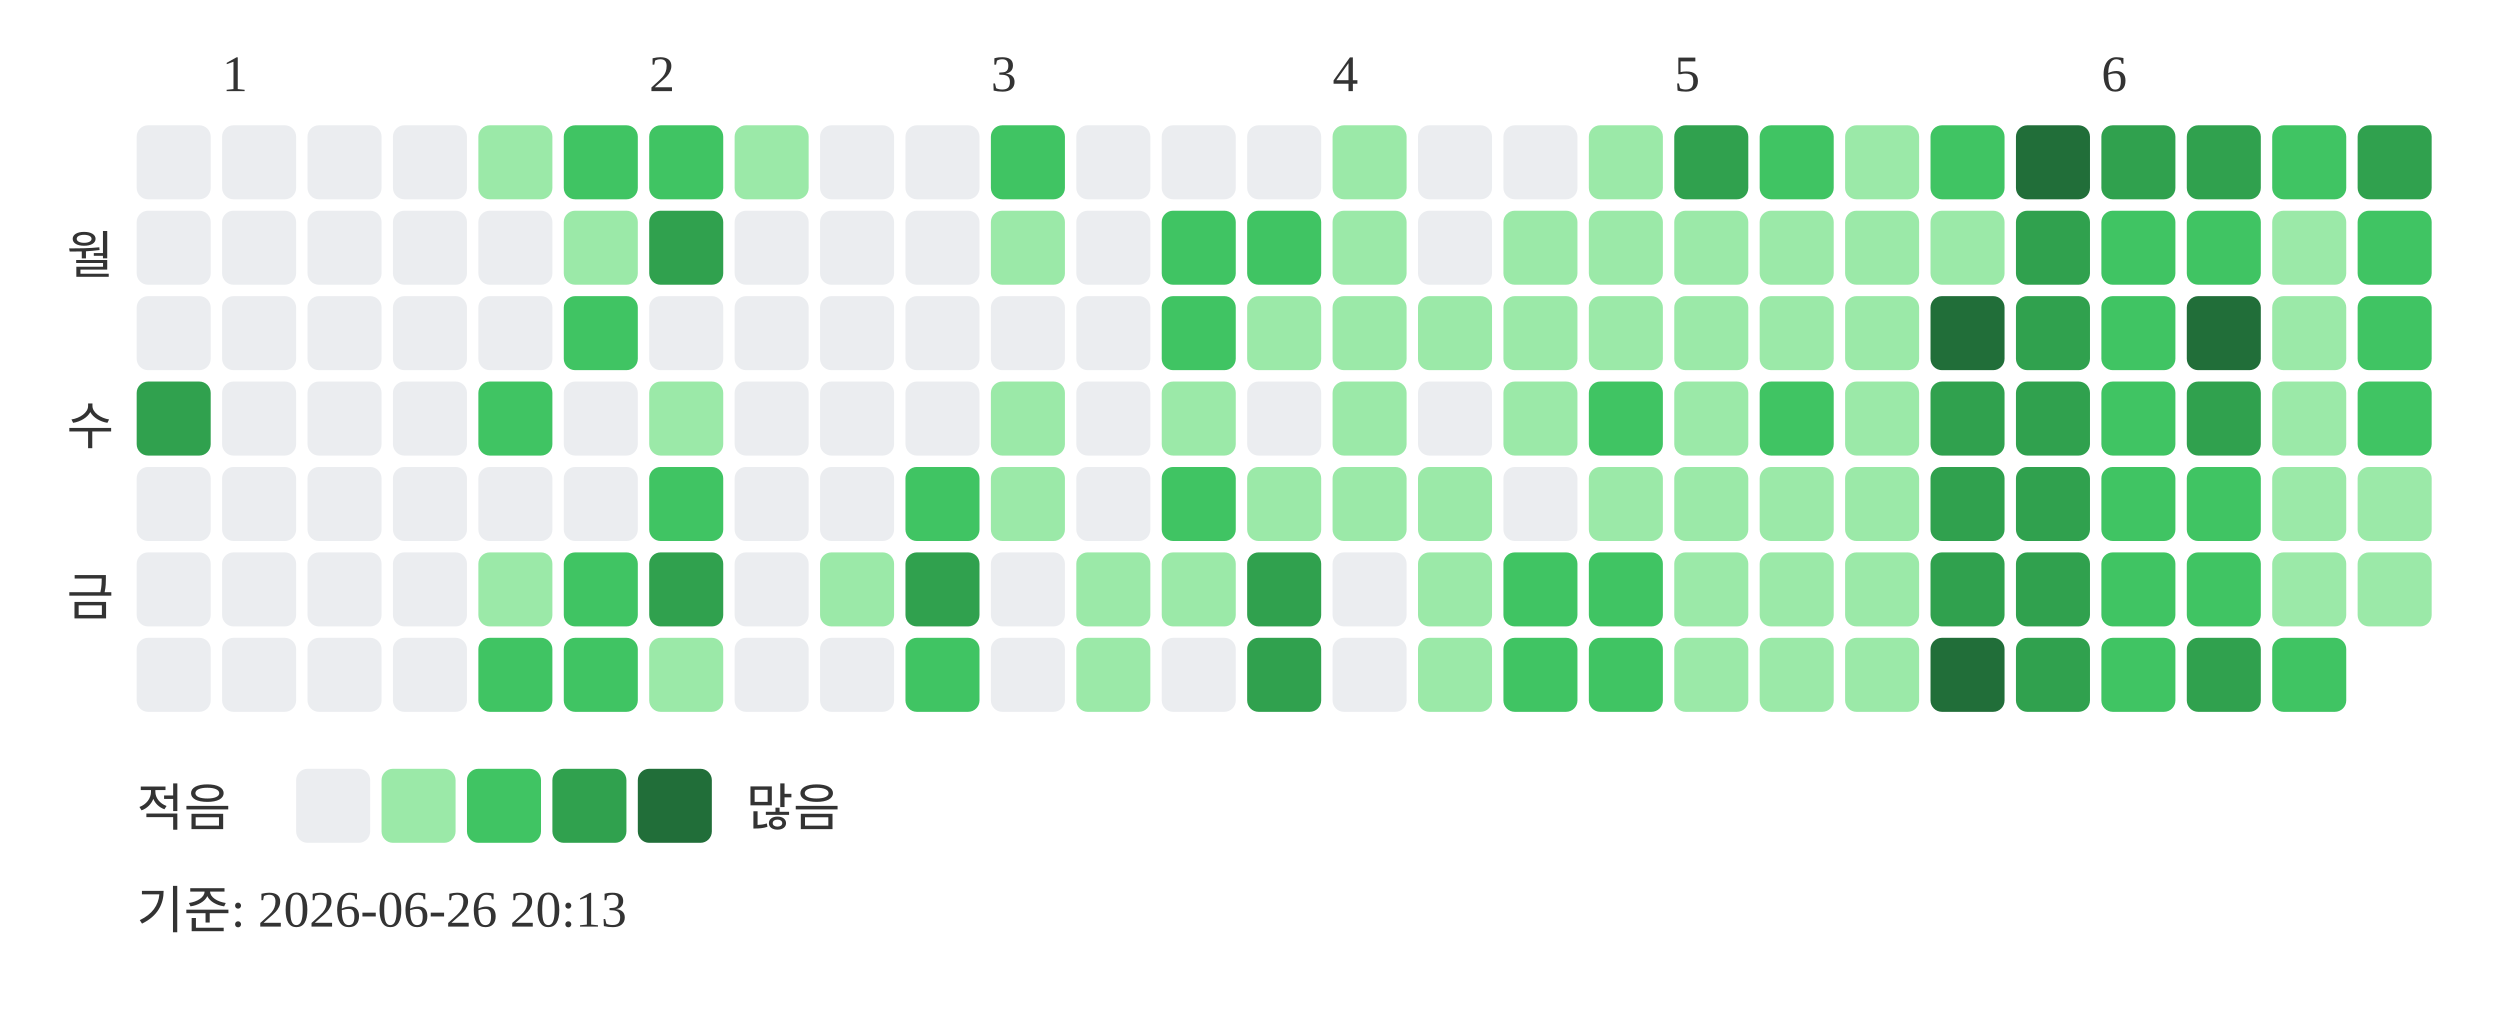
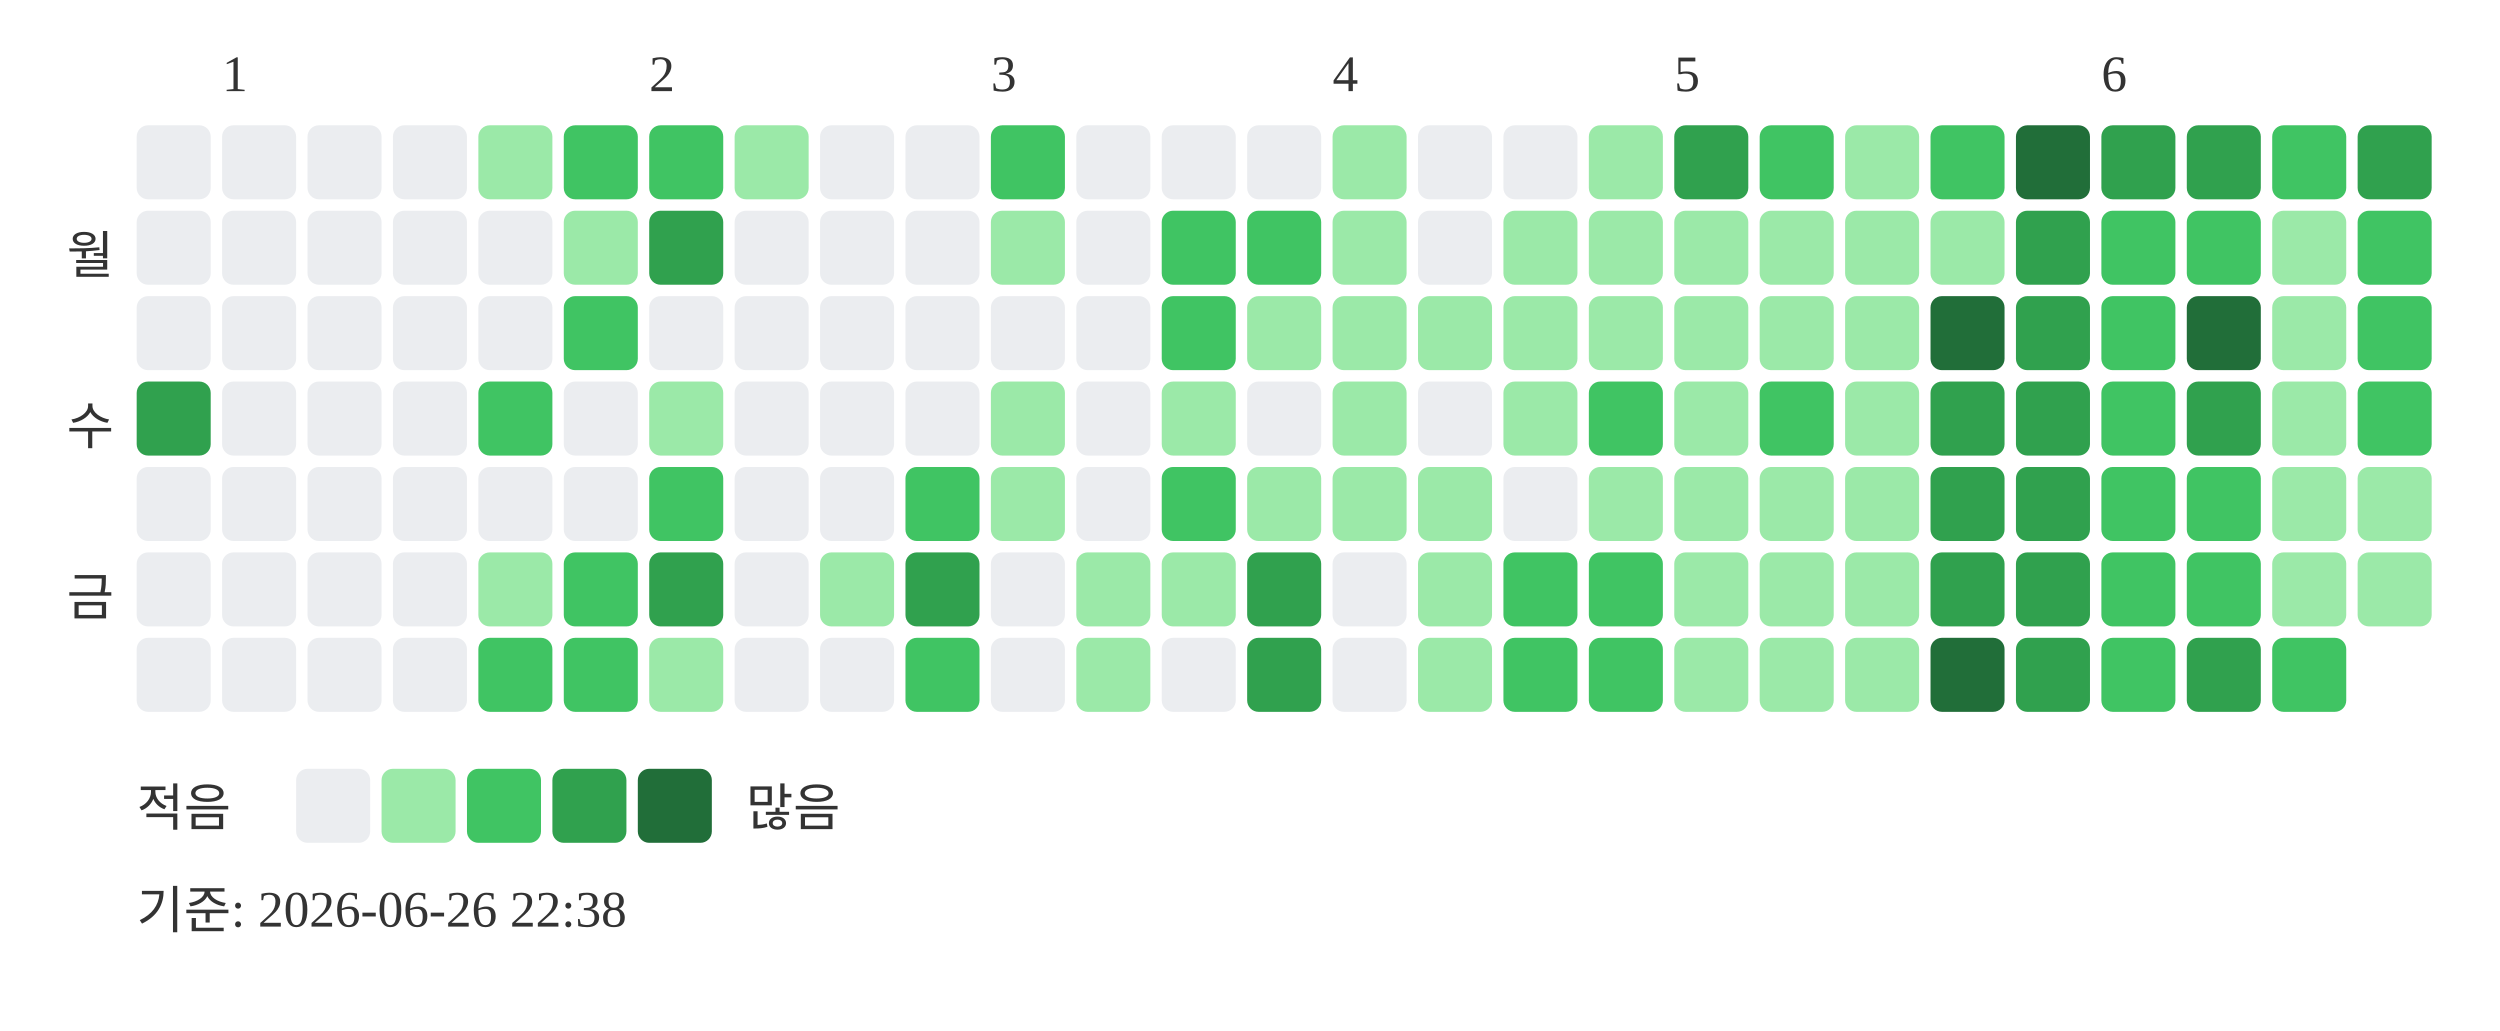
<svg xmlns="http://www.w3.org/2000/svg" width="439" height="181">
  <text x="39" y="16" font-size="9" fill="#333333">1</text>
  <text x="114" y="16" font-size="9" fill="#333333">2</text>
  <text x="174" y="16" font-size="9" fill="#333333">3</text>
  <text x="234" y="16" font-size="9" fill="#333333">4</text>
  <text x="294" y="16" font-size="9" fill="#333333">5</text>
  <text x="369" y="16" font-size="9" fill="#333333">6</text>
  <text x="20" y="48" text-anchor="end" font-size="9" fill="#333333">월</text>
  <text x="20" y="78" text-anchor="end" font-size="9" fill="#333333">수</text>
  <text x="20" y="108" text-anchor="end" font-size="9" fill="#333333">금</text>
  <rect x="24" y="22" width="13" height="13" rx="2" fill="#ebedf0" />
  <rect x="24" y="37" width="13" height="13" rx="2" fill="#ebedf0" />
  <rect x="24" y="52" width="13" height="13" rx="2" fill="#ebedf0" />
  <rect x="24" y="67" width="13" height="13" rx="2" fill="#30a14e" />
  <rect x="24" y="82" width="13" height="13" rx="2" fill="#ebedf0" />
  <rect x="24" y="97" width="13" height="13" rx="2" fill="#ebedf0" />
  <rect x="24" y="112" width="13" height="13" rx="2" fill="#ebedf0" />
  <rect x="39" y="22" width="13" height="13" rx="2" fill="#ebedf0" />
  <rect x="39" y="37" width="13" height="13" rx="2" fill="#ebedf0" />
  <rect x="39" y="52" width="13" height="13" rx="2" fill="#ebedf0" />
  <rect x="39" y="67" width="13" height="13" rx="2" fill="#ebedf0" />
  <rect x="39" y="82" width="13" height="13" rx="2" fill="#ebedf0" />
  <rect x="39" y="97" width="13" height="13" rx="2" fill="#ebedf0" />
  <rect x="39" y="112" width="13" height="13" rx="2" fill="#ebedf0" />
  <rect x="54" y="22" width="13" height="13" rx="2" fill="#ebedf0" />
  <rect x="54" y="37" width="13" height="13" rx="2" fill="#ebedf0" />
  <rect x="54" y="52" width="13" height="13" rx="2" fill="#ebedf0" />
  <rect x="54" y="67" width="13" height="13" rx="2" fill="#ebedf0" />
  <rect x="54" y="82" width="13" height="13" rx="2" fill="#ebedf0" />
  <rect x="54" y="97" width="13" height="13" rx="2" fill="#ebedf0" />
  <rect x="54" y="112" width="13" height="13" rx="2" fill="#ebedf0" />
  <rect x="69" y="22" width="13" height="13" rx="2" fill="#ebedf0" />
  <rect x="69" y="37" width="13" height="13" rx="2" fill="#ebedf0" />
  <rect x="69" y="52" width="13" height="13" rx="2" fill="#ebedf0" />
  <rect x="69" y="67" width="13" height="13" rx="2" fill="#ebedf0" />
  <rect x="69" y="82" width="13" height="13" rx="2" fill="#ebedf0" />
  <rect x="69" y="97" width="13" height="13" rx="2" fill="#ebedf0" />
  <rect x="69" y="112" width="13" height="13" rx="2" fill="#ebedf0" />
  <rect x="84" y="22" width="13" height="13" rx="2" fill="#9be9a8" />
  <rect x="84" y="37" width="13" height="13" rx="2" fill="#ebedf0" />
  <rect x="84" y="52" width="13" height="13" rx="2" fill="#ebedf0" />
  <rect x="84" y="67" width="13" height="13" rx="2" fill="#40c463" />
  <rect x="84" y="82" width="13" height="13" rx="2" fill="#ebedf0" />
  <rect x="84" y="97" width="13" height="13" rx="2" fill="#9be9a8" />
  <rect x="84" y="112" width="13" height="13" rx="2" fill="#40c463" />
  <rect x="99" y="22" width="13" height="13" rx="2" fill="#40c463" />
  <rect x="99" y="37" width="13" height="13" rx="2" fill="#9be9a8" />
  <rect x="99" y="52" width="13" height="13" rx="2" fill="#40c463" />
  <rect x="99" y="67" width="13" height="13" rx="2" fill="#ebedf0" />
  <rect x="99" y="82" width="13" height="13" rx="2" fill="#ebedf0" />
  <rect x="99" y="97" width="13" height="13" rx="2" fill="#40c463" />
  <rect x="99" y="112" width="13" height="13" rx="2" fill="#40c463" />
  <rect x="114" y="22" width="13" height="13" rx="2" fill="#40c463" />
  <rect x="114" y="37" width="13" height="13" rx="2" fill="#30a14e" />
  <rect x="114" y="52" width="13" height="13" rx="2" fill="#ebedf0" />
  <rect x="114" y="67" width="13" height="13" rx="2" fill="#9be9a8" />
  <rect x="114" y="82" width="13" height="13" rx="2" fill="#40c463" />
  <rect x="114" y="97" width="13" height="13" rx="2" fill="#30a14e" />
  <rect x="114" y="112" width="13" height="13" rx="2" fill="#9be9a8" />
  <rect x="129" y="22" width="13" height="13" rx="2" fill="#9be9a8" />
  <rect x="129" y="37" width="13" height="13" rx="2" fill="#ebedf0" />
  <rect x="129" y="52" width="13" height="13" rx="2" fill="#ebedf0" />
  <rect x="129" y="67" width="13" height="13" rx="2" fill="#ebedf0" />
  <rect x="129" y="82" width="13" height="13" rx="2" fill="#ebedf0" />
  <rect x="129" y="97" width="13" height="13" rx="2" fill="#ebedf0" />
  <rect x="129" y="112" width="13" height="13" rx="2" fill="#ebedf0" />
  <rect x="144" y="22" width="13" height="13" rx="2" fill="#ebedf0" />
  <rect x="144" y="37" width="13" height="13" rx="2" fill="#ebedf0" />
  <rect x="144" y="52" width="13" height="13" rx="2" fill="#ebedf0" />
  <rect x="144" y="67" width="13" height="13" rx="2" fill="#ebedf0" />
  <rect x="144" y="82" width="13" height="13" rx="2" fill="#ebedf0" />
  <rect x="144" y="97" width="13" height="13" rx="2" fill="#9be9a8" />
  <rect x="144" y="112" width="13" height="13" rx="2" fill="#ebedf0" />
  <rect x="159" y="22" width="13" height="13" rx="2" fill="#ebedf0" />
  <rect x="159" y="37" width="13" height="13" rx="2" fill="#ebedf0" />
  <rect x="159" y="52" width="13" height="13" rx="2" fill="#ebedf0" />
  <rect x="159" y="67" width="13" height="13" rx="2" fill="#ebedf0" />
  <rect x="159" y="82" width="13" height="13" rx="2" fill="#40c463" />
  <rect x="159" y="97" width="13" height="13" rx="2" fill="#30a14e" />
  <rect x="159" y="112" width="13" height="13" rx="2" fill="#40c463" />
  <rect x="174" y="22" width="13" height="13" rx="2" fill="#40c463" />
  <rect x="174" y="37" width="13" height="13" rx="2" fill="#9be9a8" />
  <rect x="174" y="52" width="13" height="13" rx="2" fill="#ebedf0" />
  <rect x="174" y="67" width="13" height="13" rx="2" fill="#9be9a8" />
  <rect x="174" y="82" width="13" height="13" rx="2" fill="#9be9a8" />
  <rect x="174" y="97" width="13" height="13" rx="2" fill="#ebedf0" />
  <rect x="174" y="112" width="13" height="13" rx="2" fill="#ebedf0" />
  <rect x="189" y="22" width="13" height="13" rx="2" fill="#ebedf0" />
  <rect x="189" y="37" width="13" height="13" rx="2" fill="#ebedf0" />
  <rect x="189" y="52" width="13" height="13" rx="2" fill="#ebedf0" />
  <rect x="189" y="67" width="13" height="13" rx="2" fill="#ebedf0" />
  <rect x="189" y="82" width="13" height="13" rx="2" fill="#ebedf0" />
  <rect x="189" y="97" width="13" height="13" rx="2" fill="#9be9a8" />
  <rect x="189" y="112" width="13" height="13" rx="2" fill="#9be9a8" />
  <rect x="204" y="22" width="13" height="13" rx="2" fill="#ebedf0" />
  <rect x="204" y="37" width="13" height="13" rx="2" fill="#40c463" />
  <rect x="204" y="52" width="13" height="13" rx="2" fill="#40c463" />
  <rect x="204" y="67" width="13" height="13" rx="2" fill="#9be9a8" />
  <rect x="204" y="82" width="13" height="13" rx="2" fill="#40c463" />
  <rect x="204" y="97" width="13" height="13" rx="2" fill="#9be9a8" />
  <rect x="204" y="112" width="13" height="13" rx="2" fill="#ebedf0" />
  <rect x="219" y="22" width="13" height="13" rx="2" fill="#ebedf0" />
  <rect x="219" y="37" width="13" height="13" rx="2" fill="#40c463" />
  <rect x="219" y="52" width="13" height="13" rx="2" fill="#9be9a8" />
  <rect x="219" y="67" width="13" height="13" rx="2" fill="#ebedf0" />
  <rect x="219" y="82" width="13" height="13" rx="2" fill="#9be9a8" />
  <rect x="219" y="97" width="13" height="13" rx="2" fill="#30a14e" />
  <rect x="219" y="112" width="13" height="13" rx="2" fill="#30a14e" />
  <rect x="234" y="22" width="13" height="13" rx="2" fill="#9be9a8" />
  <rect x="234" y="37" width="13" height="13" rx="2" fill="#9be9a8" />
  <rect x="234" y="52" width="13" height="13" rx="2" fill="#9be9a8" />
  <rect x="234" y="67" width="13" height="13" rx="2" fill="#9be9a8" />
  <rect x="234" y="82" width="13" height="13" rx="2" fill="#9be9a8" />
  <rect x="234" y="97" width="13" height="13" rx="2" fill="#ebedf0" />
  <rect x="234" y="112" width="13" height="13" rx="2" fill="#ebedf0" />
  <rect x="249" y="22" width="13" height="13" rx="2" fill="#ebedf0" />
  <rect x="249" y="37" width="13" height="13" rx="2" fill="#ebedf0" />
  <rect x="249" y="52" width="13" height="13" rx="2" fill="#9be9a8" />
  <rect x="249" y="67" width="13" height="13" rx="2" fill="#ebedf0" />
  <rect x="249" y="82" width="13" height="13" rx="2" fill="#9be9a8" />
  <rect x="249" y="97" width="13" height="13" rx="2" fill="#9be9a8" />
  <rect x="249" y="112" width="13" height="13" rx="2" fill="#9be9a8" />
  <rect x="264" y="22" width="13" height="13" rx="2" fill="#ebedf0" />
  <rect x="264" y="37" width="13" height="13" rx="2" fill="#9be9a8" />
  <rect x="264" y="52" width="13" height="13" rx="2" fill="#9be9a8" />
  <rect x="264" y="67" width="13" height="13" rx="2" fill="#9be9a8" />
  <rect x="264" y="82" width="13" height="13" rx="2" fill="#ebedf0" />
  <rect x="264" y="97" width="13" height="13" rx="2" fill="#40c463" />
  <rect x="264" y="112" width="13" height="13" rx="2" fill="#40c463" />
  <rect x="279" y="22" width="13" height="13" rx="2" fill="#9be9a8" />
  <rect x="279" y="37" width="13" height="13" rx="2" fill="#9be9a8" />
  <rect x="279" y="52" width="13" height="13" rx="2" fill="#9be9a8" />
  <rect x="279" y="67" width="13" height="13" rx="2" fill="#40c463" />
  <rect x="279" y="82" width="13" height="13" rx="2" fill="#9be9a8" />
  <rect x="279" y="97" width="13" height="13" rx="2" fill="#40c463" />
  <rect x="279" y="112" width="13" height="13" rx="2" fill="#40c463" />
  <rect x="294" y="22" width="13" height="13" rx="2" fill="#30a14e" />
  <rect x="294" y="37" width="13" height="13" rx="2" fill="#9be9a8" />
  <rect x="294" y="52" width="13" height="13" rx="2" fill="#9be9a8" />
  <rect x="294" y="67" width="13" height="13" rx="2" fill="#9be9a8" />
  <rect x="294" y="82" width="13" height="13" rx="2" fill="#9be9a8" />
  <rect x="294" y="97" width="13" height="13" rx="2" fill="#9be9a8" />
  <rect x="294" y="112" width="13" height="13" rx="2" fill="#9be9a8" />
  <rect x="309" y="22" width="13" height="13" rx="2" fill="#40c463" />
  <rect x="309" y="37" width="13" height="13" rx="2" fill="#9be9a8" />
  <rect x="309" y="52" width="13" height="13" rx="2" fill="#9be9a8" />
  <rect x="309" y="67" width="13" height="13" rx="2" fill="#40c463" />
  <rect x="309" y="82" width="13" height="13" rx="2" fill="#9be9a8" />
  <rect x="309" y="97" width="13" height="13" rx="2" fill="#9be9a8" />
  <rect x="309" y="112" width="13" height="13" rx="2" fill="#9be9a8" />
  <rect x="324" y="22" width="13" height="13" rx="2" fill="#9be9a8" />
  <rect x="324" y="37" width="13" height="13" rx="2" fill="#9be9a8" />
  <rect x="324" y="52" width="13" height="13" rx="2" fill="#9be9a8" />
  <rect x="324" y="67" width="13" height="13" rx="2" fill="#9be9a8" />
  <rect x="324" y="82" width="13" height="13" rx="2" fill="#9be9a8" />
  <rect x="324" y="97" width="13" height="13" rx="2" fill="#9be9a8" />
  <rect x="324" y="112" width="13" height="13" rx="2" fill="#9be9a8" />
  <rect x="339" y="22" width="13" height="13" rx="2" fill="#40c463" />
  <rect x="339" y="37" width="13" height="13" rx="2" fill="#9be9a8" />
  <rect x="339" y="52" width="13" height="13" rx="2" fill="#216e39" />
  <rect x="339" y="67" width="13" height="13" rx="2" fill="#30a14e" />
  <rect x="339" y="82" width="13" height="13" rx="2" fill="#30a14e" />
  <rect x="339" y="97" width="13" height="13" rx="2" fill="#30a14e" />
  <rect x="339" y="112" width="13" height="13" rx="2" fill="#216e39" />
  <rect x="354" y="22" width="13" height="13" rx="2" fill="#216e39" />
  <rect x="354" y="37" width="13" height="13" rx="2" fill="#30a14e" />
  <rect x="354" y="52" width="13" height="13" rx="2" fill="#30a14e" />
  <rect x="354" y="67" width="13" height="13" rx="2" fill="#30a14e" />
  <rect x="354" y="82" width="13" height="13" rx="2" fill="#30a14e" />
  <rect x="354" y="97" width="13" height="13" rx="2" fill="#30a14e" />
  <rect x="354" y="112" width="13" height="13" rx="2" fill="#30a14e" />
  <rect x="369" y="22" width="13" height="13" rx="2" fill="#30a14e" />
  <rect x="369" y="37" width="13" height="13" rx="2" fill="#40c463" />
  <rect x="369" y="52" width="13" height="13" rx="2" fill="#40c463" />
  <rect x="369" y="67" width="13" height="13" rx="2" fill="#40c463" />
  <rect x="369" y="82" width="13" height="13" rx="2" fill="#40c463" />
  <rect x="369" y="97" width="13" height="13" rx="2" fill="#40c463" />
  <rect x="369" y="112" width="13" height="13" rx="2" fill="#40c463" />
  <rect x="384" y="22" width="13" height="13" rx="2" fill="#30a14e" />
  <rect x="384" y="37" width="13" height="13" rx="2" fill="#40c463" />
  <rect x="384" y="52" width="13" height="13" rx="2" fill="#216e39" />
  <rect x="384" y="67" width="13" height="13" rx="2" fill="#30a14e" />
  <rect x="384" y="82" width="13" height="13" rx="2" fill="#40c463" />
  <rect x="384" y="97" width="13" height="13" rx="2" fill="#40c463" />
  <rect x="384" y="112" width="13" height="13" rx="2" fill="#30a14e" />
  <rect x="399" y="22" width="13" height="13" rx="2" fill="#40c463" />
  <rect x="399" y="37" width="13" height="13" rx="2" fill="#9be9a8" />
  <rect x="399" y="52" width="13" height="13" rx="2" fill="#9be9a8" />
  <rect x="399" y="67" width="13" height="13" rx="2" fill="#9be9a8" />
  <rect x="399" y="82" width="13" height="13" rx="2" fill="#9be9a8" />
  <rect x="399" y="97" width="13" height="13" rx="2" fill="#9be9a8" />
  <rect x="399" y="112" width="13" height="13" rx="2" fill="#40c463" />
  <rect x="414" y="22" width="13" height="13" rx="2" fill="#30a14e" />
  <rect x="414" y="37" width="13" height="13" rx="2" fill="#40c463" />
  <rect x="414" y="52" width="13" height="13" rx="2" fill="#40c463" />
  <rect x="414" y="67" width="13" height="13" rx="2" fill="#40c463" />
  <rect x="414" y="82" width="13" height="13" rx="2" fill="#9be9a8" />
  <rect x="414" y="97" width="13" height="13" rx="2" fill="#9be9a8" />
  <text x="24" y="145" font-size="9" fill="#333333">적음</text>
  <rect x="52" y="135" width="13" height="13" rx="2" fill="#ebedf0" />
  <rect x="67" y="135" width="13" height="13" rx="2" fill="#9be9a8" />
  <rect x="82" y="135" width="13" height="13" rx="2" fill="#40c463" />
  <rect x="97" y="135" width="13" height="13" rx="2" fill="#30a14e" />
  <rect x="112" y="135" width="13" height="13" rx="2" fill="#216e39" />
  <text x="131" y="145" font-size="9" fill="#333333">많음</text>
-   <text x="24" y="163" font-size="9" fill="#333333">기준: 2026-06-26 20:13</text>
+   <text x="24" y="163" font-size="9" fill="#333333">기준: 2026-06-26 22:38</text>
</svg>
